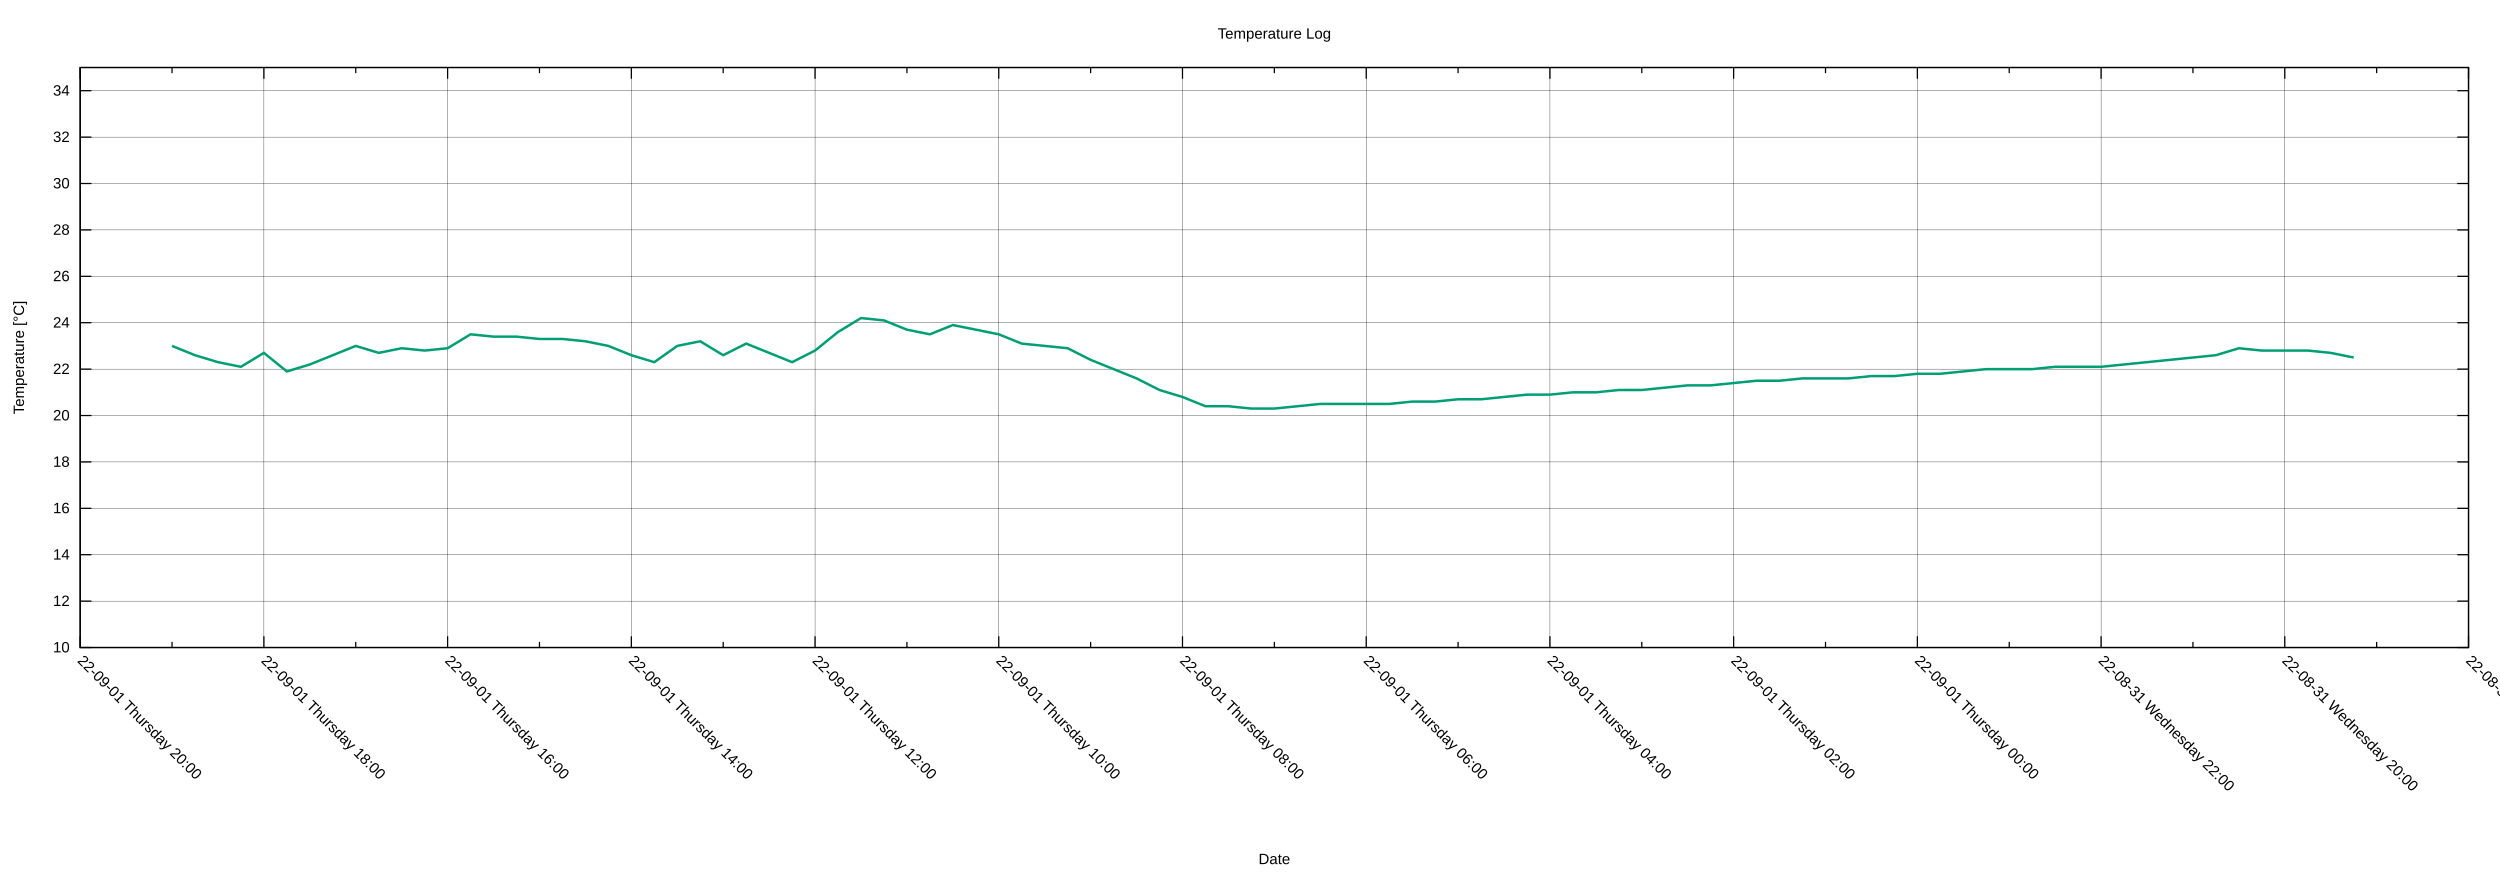
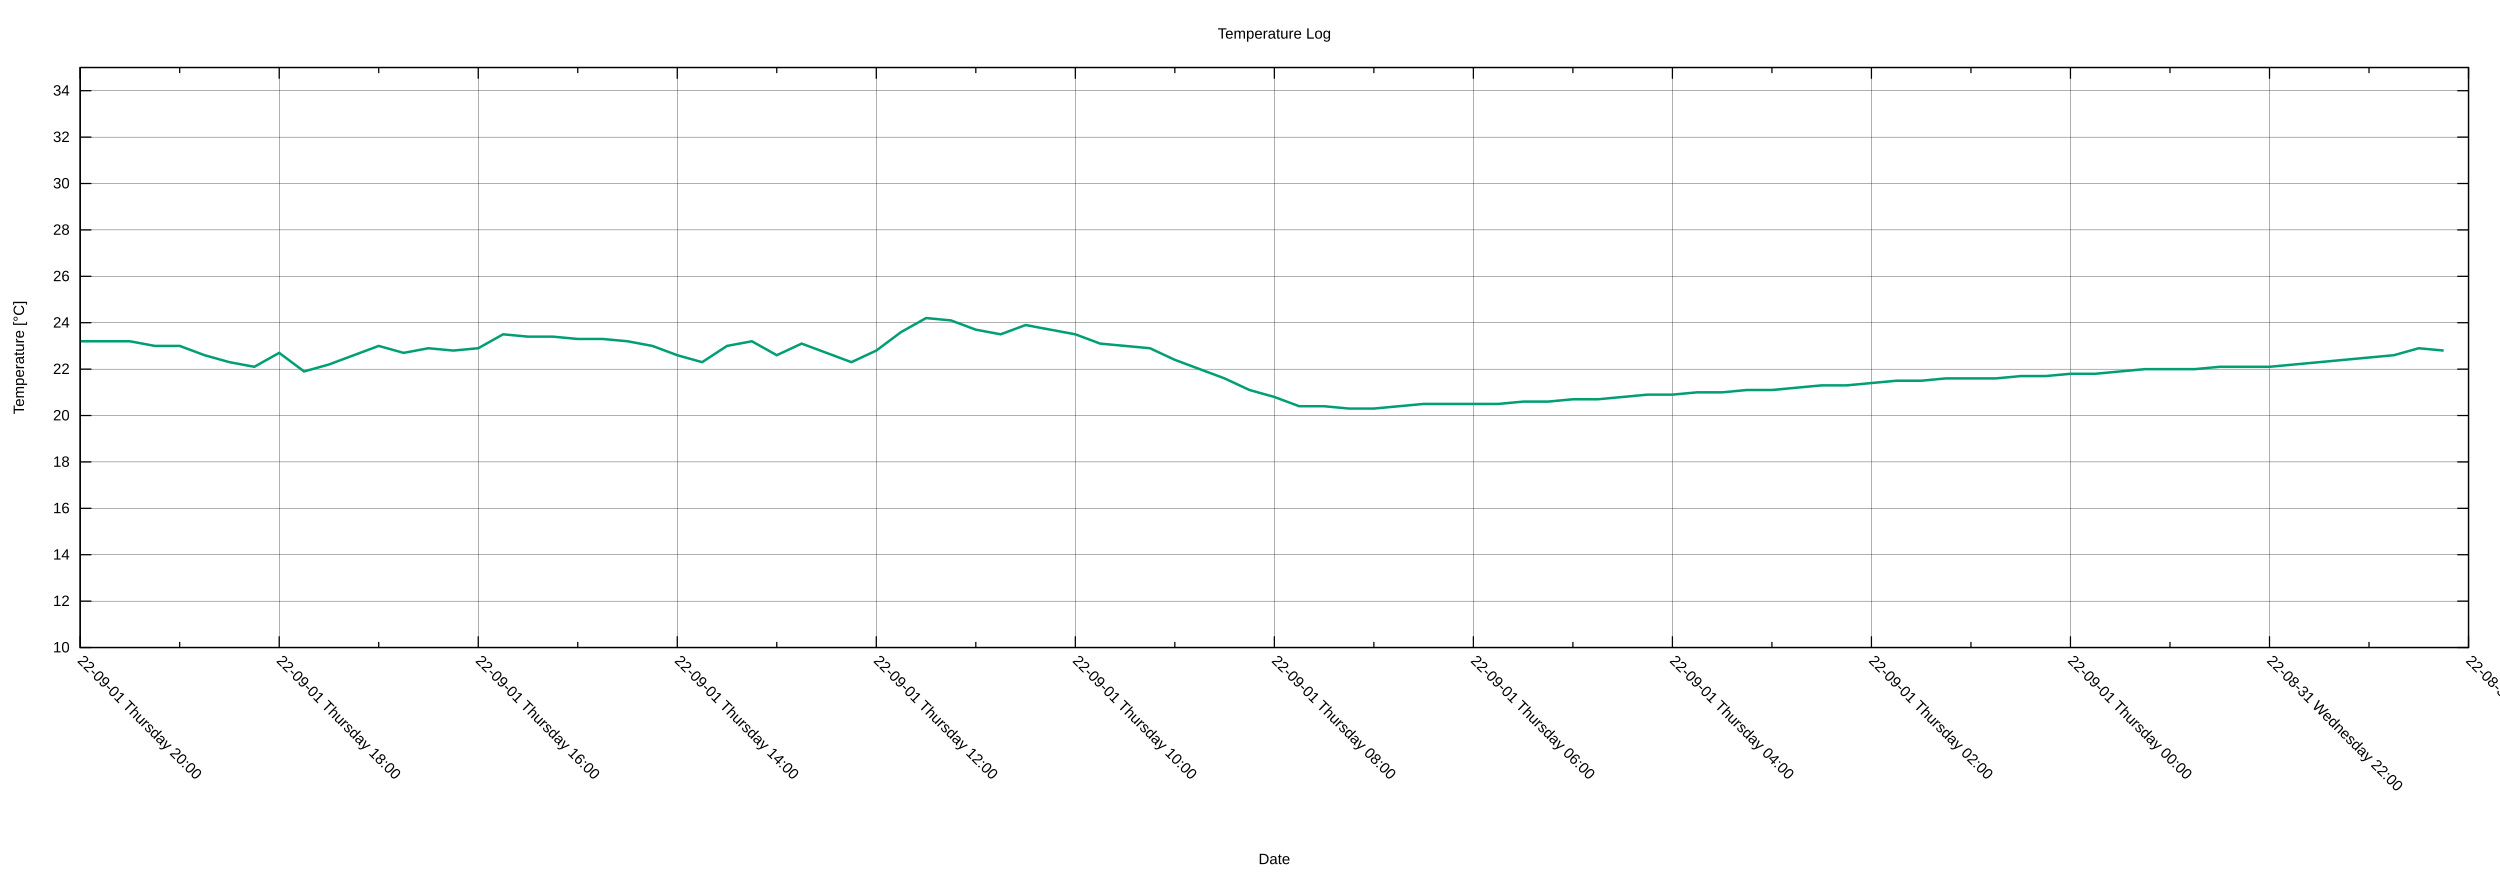
<svg xmlns="http://www.w3.org/2000/svg" xmlns:xlink="http://www.w3.org/1999/xlink" width="2000" height="700" viewBox="0 0 2000 700">
  <g id="gnuplot_canvas">
    <rect x="0" y="0" width="2000" height="700" fill="none" />
    <defs>
      <circle id="gpDot" r="0.5" stroke-width="0.5" stroke="currentColor" />
      <path id="gpPt0" stroke-width="0.222" stroke="currentColor" d="M-1,0 h2 M0,-1 v2" />
      <path id="gpPt1" stroke-width="0.222" stroke="currentColor" d="M-1,-1 L1,1 M1,-1 L-1,1" />
      <path id="gpPt2" stroke-width="0.222" stroke="currentColor" d="M-1,0 L1,0 M0,-1 L0,1 M-1,-1 L1,1 M-1,1 L1,-1" />
      <rect id="gpPt3" stroke-width="0.222" stroke="currentColor" x="-1" y="-1" width="2" height="2" />
      <rect id="gpPt4" stroke-width="0.222" stroke="currentColor" fill="currentColor" x="-1" y="-1" width="2" height="2" />
      <circle id="gpPt5" stroke-width="0.222" stroke="currentColor" cx="0" cy="0" r="1" />
      <use xlink:href="#gpPt5" id="gpPt6" fill="currentColor" stroke="none" />
      <path id="gpPt7" stroke-width="0.222" stroke="currentColor" d="M0,-1.33 L-1.33,0.67 L1.33,0.67 z" />
      <use xlink:href="#gpPt7" id="gpPt8" fill="currentColor" stroke="none" />
      <use xlink:href="#gpPt7" id="gpPt9" stroke="currentColor" transform="rotate(180)" />
      <use xlink:href="#gpPt9" id="gpPt10" fill="currentColor" stroke="none" />
      <use xlink:href="#gpPt3" id="gpPt11" stroke="currentColor" transform="rotate(45)" />
      <use xlink:href="#gpPt11" id="gpPt12" fill="currentColor" stroke="none" />
      <path id="gpPt13" stroke-width="0.222" stroke="currentColor" d="M0,1.330 L1.265,0.411 L0.782,-1.067 L-0.782,-1.076 L-1.265,0.411 z" />
      <use xlink:href="#gpPt13" id="gpPt14" fill="currentColor" stroke="none" />
      <filter id="textbox" filterUnits="objectBoundingBox" x="0" y="0" height="1" width="1">
        <feFlood flood-color="white" flood-opacity="1" result="bgnd" />
        <feComposite in="SourceGraphic" in2="bgnd" operator="atop" />
      </filter>
      <filter id="greybox" filterUnits="objectBoundingBox" x="0" y="0" height="1" width="1">
        <feFlood flood-color="lightgrey" flood-opacity="1" result="grey" />
        <feComposite in="SourceGraphic" in2="grey" operator="atop" />
      </filter>
    </defs>
    <g fill="none" color="white" stroke="currentColor" stroke-width="1.00" stroke-linecap="butt" stroke-linejoin="miter">
</g>
    <g fill="none" color="black" stroke="currentColor" stroke-width="1.00" stroke-linecap="butt" stroke-linejoin="miter">
</g>
    <g fill="none" color="black" stroke="black" stroke-width="0.25" stroke-linecap="butt" stroke-linejoin="miter">
</g>
    <g fill="none" color="black" stroke="currentColor" stroke-width="0.25" stroke-linecap="butt" stroke-linejoin="miter">
      <path stroke="black" class="gridline" d="M64.14,518.02 L1974.82,518.02  " />
    </g>
    <g fill="none" color="black" stroke="black" stroke-width="1.00" stroke-linecap="butt" stroke-linejoin="miter">
</g>
    <g fill="none" color="black" stroke="currentColor" stroke-width="1.00" stroke-linecap="butt" stroke-linejoin="miter">
      <path stroke="black" d="M64.14,518.02 L73.14,518.02 M1974.82,518.02 L1965.82,518.02  " />
      <g transform="translate(55.75,521.92)" stroke="none" fill="black" font-family="Arial" font-size="12.00" text-anchor="end">
        <text>
          <tspan font-family="Arial"> 10</tspan>
        </text>
      </g>
    </g>
    <g fill="none" color="black" stroke="currentColor" stroke-width="1.00" stroke-linecap="butt" stroke-linejoin="miter">
</g>
    <g fill="none" color="black" stroke="black" stroke-width="0.25" stroke-linecap="butt" stroke-linejoin="miter">
</g>
    <g fill="none" color="black" stroke="currentColor" stroke-width="0.25" stroke-linecap="butt" stroke-linejoin="miter">
      <path stroke="black" class="gridline" d="M64.14,480.90 L1974.82,480.90  " />
    </g>
    <g fill="none" color="black" stroke="black" stroke-width="1.00" stroke-linecap="butt" stroke-linejoin="miter">
</g>
    <g fill="none" color="black" stroke="currentColor" stroke-width="1.00" stroke-linecap="butt" stroke-linejoin="miter">
      <path stroke="black" d="M64.14,480.90 L73.14,480.90 M1974.82,480.90 L1965.82,480.90  " />
      <g transform="translate(55.75,484.80)" stroke="none" fill="black" font-family="Arial" font-size="12.00" text-anchor="end">
        <text>
          <tspan font-family="Arial"> 12</tspan>
        </text>
      </g>
    </g>
    <g fill="none" color="black" stroke="currentColor" stroke-width="1.00" stroke-linecap="butt" stroke-linejoin="miter">
</g>
    <g fill="none" color="black" stroke="black" stroke-width="0.25" stroke-linecap="butt" stroke-linejoin="miter">
</g>
    <g fill="none" color="black" stroke="currentColor" stroke-width="0.25" stroke-linecap="butt" stroke-linejoin="miter">
      <path stroke="black" class="gridline" d="M64.14,443.78 L1974.82,443.78  " />
    </g>
    <g fill="none" color="black" stroke="black" stroke-width="1.00" stroke-linecap="butt" stroke-linejoin="miter">
</g>
    <g fill="none" color="black" stroke="currentColor" stroke-width="1.00" stroke-linecap="butt" stroke-linejoin="miter">
      <path stroke="black" d="M64.14,443.78 L73.14,443.78 M1974.82,443.78 L1965.82,443.78  " />
      <g transform="translate(55.75,447.68)" stroke="none" fill="black" font-family="Arial" font-size="12.00" text-anchor="end">
        <text>
          <tspan font-family="Arial"> 14</tspan>
        </text>
      </g>
    </g>
    <g fill="none" color="black" stroke="currentColor" stroke-width="1.00" stroke-linecap="butt" stroke-linejoin="miter">
</g>
    <g fill="none" color="black" stroke="black" stroke-width="0.25" stroke-linecap="butt" stroke-linejoin="miter">
</g>
    <g fill="none" color="black" stroke="currentColor" stroke-width="0.25" stroke-linecap="butt" stroke-linejoin="miter">
      <path stroke="black" class="gridline" d="M64.14,406.66 L1974.82,406.66  " />
    </g>
    <g fill="none" color="black" stroke="black" stroke-width="1.00" stroke-linecap="butt" stroke-linejoin="miter">
</g>
    <g fill="none" color="black" stroke="currentColor" stroke-width="1.00" stroke-linecap="butt" stroke-linejoin="miter">
      <path stroke="black" d="M64.14,406.66 L73.14,406.66 M1974.82,406.66 L1965.82,406.66  " />
      <g transform="translate(55.75,410.56)" stroke="none" fill="black" font-family="Arial" font-size="12.00" text-anchor="end">
        <text>
          <tspan font-family="Arial"> 16</tspan>
        </text>
      </g>
    </g>
    <g fill="none" color="black" stroke="currentColor" stroke-width="1.00" stroke-linecap="butt" stroke-linejoin="miter">
</g>
    <g fill="none" color="black" stroke="black" stroke-width="0.25" stroke-linecap="butt" stroke-linejoin="miter">
</g>
    <g fill="none" color="black" stroke="currentColor" stroke-width="0.25" stroke-linecap="butt" stroke-linejoin="miter">
      <path stroke="black" class="gridline" d="M64.14,369.54 L1974.82,369.54  " />
    </g>
    <g fill="none" color="black" stroke="black" stroke-width="1.00" stroke-linecap="butt" stroke-linejoin="miter">
</g>
    <g fill="none" color="black" stroke="currentColor" stroke-width="1.00" stroke-linecap="butt" stroke-linejoin="miter">
      <path stroke="black" d="M64.14,369.54 L73.14,369.54 M1974.82,369.54 L1965.82,369.54  " />
      <g transform="translate(55.75,373.44)" stroke="none" fill="black" font-family="Arial" font-size="12.00" text-anchor="end">
        <text>
          <tspan font-family="Arial"> 18</tspan>
        </text>
      </g>
    </g>
    <g fill="none" color="black" stroke="currentColor" stroke-width="1.00" stroke-linecap="butt" stroke-linejoin="miter">
</g>
    <g fill="none" color="black" stroke="black" stroke-width="0.25" stroke-linecap="butt" stroke-linejoin="miter">
</g>
    <g fill="none" color="black" stroke="currentColor" stroke-width="0.25" stroke-linecap="butt" stroke-linejoin="miter">
      <path stroke="black" class="gridline" d="M64.14,332.42 L1974.82,332.42  " />
    </g>
    <g fill="none" color="black" stroke="black" stroke-width="1.00" stroke-linecap="butt" stroke-linejoin="miter">
</g>
    <g fill="none" color="black" stroke="currentColor" stroke-width="1.00" stroke-linecap="butt" stroke-linejoin="miter">
      <path stroke="black" d="M64.14,332.42 L73.14,332.42 M1974.82,332.42 L1965.82,332.42  " />
      <g transform="translate(55.75,336.32)" stroke="none" fill="black" font-family="Arial" font-size="12.00" text-anchor="end">
        <text>
          <tspan font-family="Arial"> 20</tspan>
        </text>
      </g>
    </g>
    <g fill="none" color="black" stroke="currentColor" stroke-width="1.00" stroke-linecap="butt" stroke-linejoin="miter">
</g>
    <g fill="none" color="black" stroke="black" stroke-width="0.25" stroke-linecap="butt" stroke-linejoin="miter">
</g>
    <g fill="none" color="black" stroke="currentColor" stroke-width="0.25" stroke-linecap="butt" stroke-linejoin="miter">
      <path stroke="black" class="gridline" d="M64.14,295.30 L1974.82,295.30  " />
    </g>
    <g fill="none" color="black" stroke="black" stroke-width="1.00" stroke-linecap="butt" stroke-linejoin="miter">
</g>
    <g fill="none" color="black" stroke="currentColor" stroke-width="1.00" stroke-linecap="butt" stroke-linejoin="miter">
      <path stroke="black" d="M64.14,295.30 L73.14,295.30 M1974.82,295.30 L1965.82,295.30  " />
      <g transform="translate(55.75,299.20)" stroke="none" fill="black" font-family="Arial" font-size="12.00" text-anchor="end">
        <text>
          <tspan font-family="Arial"> 22</tspan>
        </text>
      </g>
    </g>
    <g fill="none" color="black" stroke="currentColor" stroke-width="1.00" stroke-linecap="butt" stroke-linejoin="miter">
</g>
    <g fill="none" color="black" stroke="black" stroke-width="0.25" stroke-linecap="butt" stroke-linejoin="miter">
</g>
    <g fill="none" color="black" stroke="currentColor" stroke-width="0.25" stroke-linecap="butt" stroke-linejoin="miter">
      <path stroke="black" class="gridline" d="M64.14,258.17 L1974.82,258.17  " />
    </g>
    <g fill="none" color="black" stroke="black" stroke-width="1.00" stroke-linecap="butt" stroke-linejoin="miter">
</g>
    <g fill="none" color="black" stroke="currentColor" stroke-width="1.00" stroke-linecap="butt" stroke-linejoin="miter">
      <path stroke="black" d="M64.14,258.17 L73.14,258.17 M1974.82,258.17 L1965.82,258.17  " />
      <g transform="translate(55.75,262.07)" stroke="none" fill="black" font-family="Arial" font-size="12.00" text-anchor="end">
        <text>
          <tspan font-family="Arial"> 24</tspan>
        </text>
      </g>
    </g>
    <g fill="none" color="black" stroke="currentColor" stroke-width="1.00" stroke-linecap="butt" stroke-linejoin="miter">
</g>
    <g fill="none" color="black" stroke="black" stroke-width="0.25" stroke-linecap="butt" stroke-linejoin="miter">
</g>
    <g fill="none" color="black" stroke="currentColor" stroke-width="0.25" stroke-linecap="butt" stroke-linejoin="miter">
      <path stroke="black" class="gridline" d="M64.14,221.05 L1974.82,221.05  " />
    </g>
    <g fill="none" color="black" stroke="black" stroke-width="1.00" stroke-linecap="butt" stroke-linejoin="miter">
</g>
    <g fill="none" color="black" stroke="currentColor" stroke-width="1.00" stroke-linecap="butt" stroke-linejoin="miter">
      <path stroke="black" d="M64.14,221.05 L73.14,221.05 M1974.82,221.05 L1965.82,221.05  " />
      <g transform="translate(55.75,224.95)" stroke="none" fill="black" font-family="Arial" font-size="12.00" text-anchor="end">
        <text>
          <tspan font-family="Arial"> 26</tspan>
        </text>
      </g>
    </g>
    <g fill="none" color="black" stroke="currentColor" stroke-width="1.00" stroke-linecap="butt" stroke-linejoin="miter">
</g>
    <g fill="none" color="black" stroke="black" stroke-width="0.25" stroke-linecap="butt" stroke-linejoin="miter">
</g>
    <g fill="none" color="black" stroke="currentColor" stroke-width="0.25" stroke-linecap="butt" stroke-linejoin="miter">
      <path stroke="black" class="gridline" d="M64.14,183.93 L1974.82,183.93  " />
    </g>
    <g fill="none" color="black" stroke="black" stroke-width="1.00" stroke-linecap="butt" stroke-linejoin="miter">
</g>
    <g fill="none" color="black" stroke="currentColor" stroke-width="1.00" stroke-linecap="butt" stroke-linejoin="miter">
      <path stroke="black" d="M64.14,183.93 L73.14,183.93 M1974.82,183.93 L1965.82,183.93  " />
      <g transform="translate(55.75,187.83)" stroke="none" fill="black" font-family="Arial" font-size="12.00" text-anchor="end">
        <text>
          <tspan font-family="Arial"> 28</tspan>
        </text>
      </g>
    </g>
    <g fill="none" color="black" stroke="currentColor" stroke-width="1.00" stroke-linecap="butt" stroke-linejoin="miter">
</g>
    <g fill="none" color="black" stroke="black" stroke-width="0.25" stroke-linecap="butt" stroke-linejoin="miter">
</g>
    <g fill="none" color="black" stroke="currentColor" stroke-width="0.25" stroke-linecap="butt" stroke-linejoin="miter">
      <path stroke="black" class="gridline" d="M64.14,146.81 L1974.82,146.81  " />
    </g>
    <g fill="none" color="black" stroke="black" stroke-width="1.00" stroke-linecap="butt" stroke-linejoin="miter">
</g>
    <g fill="none" color="black" stroke="currentColor" stroke-width="1.00" stroke-linecap="butt" stroke-linejoin="miter">
      <path stroke="black" d="M64.14,146.81 L73.14,146.81 M1974.82,146.81 L1965.82,146.81  " />
      <g transform="translate(55.75,150.71)" stroke="none" fill="black" font-family="Arial" font-size="12.00" text-anchor="end">
        <text>
          <tspan font-family="Arial"> 30</tspan>
        </text>
      </g>
    </g>
    <g fill="none" color="black" stroke="currentColor" stroke-width="1.00" stroke-linecap="butt" stroke-linejoin="miter">
</g>
    <g fill="none" color="black" stroke="black" stroke-width="0.25" stroke-linecap="butt" stroke-linejoin="miter">
</g>
    <g fill="none" color="black" stroke="currentColor" stroke-width="0.25" stroke-linecap="butt" stroke-linejoin="miter">
      <path stroke="black" class="gridline" d="M64.14,109.69 L1974.82,109.69  " />
    </g>
    <g fill="none" color="black" stroke="black" stroke-width="1.00" stroke-linecap="butt" stroke-linejoin="miter">
</g>
    <g fill="none" color="black" stroke="currentColor" stroke-width="1.00" stroke-linecap="butt" stroke-linejoin="miter">
      <path stroke="black" d="M64.14,109.69 L73.14,109.69 M1974.82,109.69 L1965.82,109.69  " />
      <g transform="translate(55.75,113.59)" stroke="none" fill="black" font-family="Arial" font-size="12.00" text-anchor="end">
        <text>
          <tspan font-family="Arial"> 32</tspan>
        </text>
      </g>
    </g>
    <g fill="none" color="black" stroke="currentColor" stroke-width="1.00" stroke-linecap="butt" stroke-linejoin="miter">
</g>
    <g fill="none" color="black" stroke="black" stroke-width="0.25" stroke-linecap="butt" stroke-linejoin="miter">
</g>
    <g fill="none" color="black" stroke="currentColor" stroke-width="0.25" stroke-linecap="butt" stroke-linejoin="miter">
      <path stroke="black" class="gridline" d="M64.14,72.57 L1974.82,72.57  " />
    </g>
    <g fill="none" color="black" stroke="black" stroke-width="1.00" stroke-linecap="butt" stroke-linejoin="miter">
</g>
    <g fill="none" color="black" stroke="currentColor" stroke-width="1.00" stroke-linecap="butt" stroke-linejoin="miter">
      <path stroke="black" d="M64.14,72.57 L73.14,72.57 M1974.82,72.57 L1965.82,72.57  " />
      <g transform="translate(55.75,76.47)" stroke="none" fill="black" font-family="Arial" font-size="12.00" text-anchor="end">
        <text>
          <tspan font-family="Arial"> 34</tspan>
        </text>
      </g>
    </g>
    <g fill="none" color="black" stroke="currentColor" stroke-width="1.00" stroke-linecap="butt" stroke-linejoin="miter">
</g>
    <g fill="none" color="black" stroke="black" stroke-width="0.25" stroke-linecap="butt" stroke-linejoin="miter">
</g>
    <g fill="none" color="black" stroke="currentColor" stroke-width="0.25" stroke-linecap="butt" stroke-linejoin="miter">
      <path stroke="black" class="gridline" d="M1974.82,518.02 L1974.82,54.01  " />
    </g>
    <g fill="none" color="black" stroke="black" stroke-width="1.00" stroke-linecap="butt" stroke-linejoin="miter">
</g>
    <g fill="none" color="black" stroke="currentColor" stroke-width="1.00" stroke-linecap="butt" stroke-linejoin="miter">
      <path stroke="black" d="M1974.82,518.02 L1974.82,509.02 M1974.82,54.01 L1974.82,63.01  " />
      <g transform="translate(1972.06,529.17) rotate(45)" stroke="none" fill="black" font-family="Arial" font-size="12.00" text-anchor="start">
        <text>
-           <tspan font-family="Arial">22-08-31 Wednesday 18:00</tspan>
-         </text>
-       </g>
-     </g>
-     <g fill="none" color="black" stroke="currentColor" stroke-width="1.00" stroke-linecap="butt" stroke-linejoin="miter">
-       <path stroke="black" d="M1901.33,518.02 L1901.33,513.52 M1901.33,54.01 L1901.33,58.51  " />
-     </g>
-     <g fill="none" color="black" stroke="black" stroke-width="0.25" stroke-linecap="butt" stroke-linejoin="miter">
- </g>
-     <g fill="none" color="black" stroke="currentColor" stroke-width="0.25" stroke-linecap="butt" stroke-linejoin="miter">
-       <path stroke="black" class="gridline" d="M1827.84,518.02 L1827.84,54.01  " />
-     </g>
-     <g fill="none" color="black" stroke="black" stroke-width="1.00" stroke-linecap="butt" stroke-linejoin="miter">
- </g>
-     <g fill="none" color="black" stroke="currentColor" stroke-width="1.00" stroke-linecap="butt" stroke-linejoin="miter">
-       <path stroke="black" d="M1827.84,518.02 L1827.84,509.02 M1827.84,54.01 L1827.84,63.01  " />
-       <g transform="translate(1825.08,529.17) rotate(45)" stroke="none" fill="black" font-family="Arial" font-size="12.00" text-anchor="start">
-         <text>
          <tspan font-family="Arial">22-08-31 Wednesday 20:00</tspan>
        </text>
      </g>
    </g>
    <g fill="none" color="black" stroke="currentColor" stroke-width="1.00" stroke-linecap="butt" stroke-linejoin="miter">
-       <path stroke="black" d="M1754.36,518.02 L1754.36,513.52 M1754.36,54.01 L1754.36,58.51  " />
-     </g>
-     <g fill="none" color="black" stroke="black" stroke-width="0.25" stroke-linecap="butt" stroke-linejoin="miter">
- </g>
-     <g fill="none" color="black" stroke="currentColor" stroke-width="0.25" stroke-linecap="butt" stroke-linejoin="miter">
-       <path stroke="black" class="gridline" d="M1680.87,518.02 L1680.87,54.01  " />
-     </g>
-     <g fill="none" color="black" stroke="black" stroke-width="1.00" stroke-linecap="butt" stroke-linejoin="miter">
- </g>
-     <g fill="none" color="black" stroke="currentColor" stroke-width="1.00" stroke-linecap="butt" stroke-linejoin="miter">
-       <path stroke="black" d="M1680.87,518.02 L1680.87,509.02 M1680.87,54.01 L1680.87,63.01  " />
-       <g transform="translate(1678.11,529.17) rotate(45)" stroke="none" fill="black" font-family="Arial" font-size="12.00" text-anchor="start">
+       <path stroke="black" d="M1895.21,518.02 L1895.21,513.52 M1895.21,54.01 L1895.21,58.51  " />
+     </g>
+     <g fill="none" color="black" stroke="black" stroke-width="0.25" stroke-linecap="butt" stroke-linejoin="miter">
+ </g>
+     <g fill="none" color="black" stroke="currentColor" stroke-width="0.25" stroke-linecap="butt" stroke-linejoin="miter">
+       <path stroke="black" class="gridline" d="M1815.60,518.02 L1815.60,54.01  " />
+     </g>
+     <g fill="none" color="black" stroke="black" stroke-width="1.00" stroke-linecap="butt" stroke-linejoin="miter">
+ </g>
+     <g fill="none" color="black" stroke="currentColor" stroke-width="1.00" stroke-linecap="butt" stroke-linejoin="miter">
+       <path stroke="black" d="M1815.60,518.02 L1815.60,509.02 M1815.60,54.01 L1815.60,63.01  " />
+       <g transform="translate(1812.84,529.17) rotate(45)" stroke="none" fill="black" font-family="Arial" font-size="12.00" text-anchor="start">
        <text>
          <tspan font-family="Arial">22-08-31 Wednesday 22:00</tspan>
        </text>
      </g>
    </g>
    <g fill="none" color="black" stroke="currentColor" stroke-width="1.00" stroke-linecap="butt" stroke-linejoin="miter">
-       <path stroke="black" d="M1607.38,518.02 L1607.38,513.52 M1607.38,54.01 L1607.38,58.51  " />
-     </g>
-     <g fill="none" color="black" stroke="black" stroke-width="0.25" stroke-linecap="butt" stroke-linejoin="miter">
- </g>
-     <g fill="none" color="black" stroke="currentColor" stroke-width="0.25" stroke-linecap="butt" stroke-linejoin="miter">
-       <path stroke="black" class="gridline" d="M1533.89,518.02 L1533.89,54.01  " />
-     </g>
-     <g fill="none" color="black" stroke="black" stroke-width="1.00" stroke-linecap="butt" stroke-linejoin="miter">
- </g>
-     <g fill="none" color="black" stroke="currentColor" stroke-width="1.00" stroke-linecap="butt" stroke-linejoin="miter">
-       <path stroke="black" d="M1533.89,518.02 L1533.89,509.02 M1533.89,54.01 L1533.89,63.01  " />
-       <g transform="translate(1531.13,529.17) rotate(45)" stroke="none" fill="black" font-family="Arial" font-size="12.00" text-anchor="start">
+       <path stroke="black" d="M1735.99,518.02 L1735.99,513.52 M1735.99,54.01 L1735.99,58.51  " />
+     </g>
+     <g fill="none" color="black" stroke="black" stroke-width="0.25" stroke-linecap="butt" stroke-linejoin="miter">
+ </g>
+     <g fill="none" color="black" stroke="currentColor" stroke-width="0.25" stroke-linecap="butt" stroke-linejoin="miter">
+       <path stroke="black" class="gridline" d="M1656.37,518.02 L1656.37,54.01  " />
+     </g>
+     <g fill="none" color="black" stroke="black" stroke-width="1.00" stroke-linecap="butt" stroke-linejoin="miter">
+ </g>
+     <g fill="none" color="black" stroke="currentColor" stroke-width="1.00" stroke-linecap="butt" stroke-linejoin="miter">
+       <path stroke="black" d="M1656.37,518.02 L1656.37,509.02 M1656.37,54.01 L1656.37,63.01  " />
+       <g transform="translate(1653.61,529.17) rotate(45)" stroke="none" fill="black" font-family="Arial" font-size="12.00" text-anchor="start">
        <text>
          <tspan font-family="Arial">22-09-01 Thursday 00:00</tspan>
        </text>
      </g>
    </g>
    <g fill="none" color="black" stroke="currentColor" stroke-width="1.00" stroke-linecap="butt" stroke-linejoin="miter">
-       <path stroke="black" d="M1460.41,518.02 L1460.41,513.52 M1460.41,54.01 L1460.41,58.51  " />
-     </g>
-     <g fill="none" color="black" stroke="black" stroke-width="0.25" stroke-linecap="butt" stroke-linejoin="miter">
- </g>
-     <g fill="none" color="black" stroke="currentColor" stroke-width="0.25" stroke-linecap="butt" stroke-linejoin="miter">
-       <path stroke="black" class="gridline" d="M1386.92,518.02 L1386.92,54.01  " />
-     </g>
-     <g fill="none" color="black" stroke="black" stroke-width="1.00" stroke-linecap="butt" stroke-linejoin="miter">
- </g>
-     <g fill="none" color="black" stroke="currentColor" stroke-width="1.00" stroke-linecap="butt" stroke-linejoin="miter">
-       <path stroke="black" d="M1386.92,518.02 L1386.92,509.02 M1386.92,54.01 L1386.92,63.01  " />
-       <g transform="translate(1384.16,529.17) rotate(45)" stroke="none" fill="black" font-family="Arial" font-size="12.00" text-anchor="start">
+       <path stroke="black" d="M1576.76,518.02 L1576.76,513.52 M1576.76,54.01 L1576.76,58.51  " />
+     </g>
+     <g fill="none" color="black" stroke="black" stroke-width="0.25" stroke-linecap="butt" stroke-linejoin="miter">
+ </g>
+     <g fill="none" color="black" stroke="currentColor" stroke-width="0.25" stroke-linecap="butt" stroke-linejoin="miter">
+       <path stroke="black" class="gridline" d="M1497.15,518.02 L1497.15,54.01  " />
+     </g>
+     <g fill="none" color="black" stroke="black" stroke-width="1.00" stroke-linecap="butt" stroke-linejoin="miter">
+ </g>
+     <g fill="none" color="black" stroke="currentColor" stroke-width="1.00" stroke-linecap="butt" stroke-linejoin="miter">
+       <path stroke="black" d="M1497.15,518.02 L1497.15,509.02 M1497.15,54.01 L1497.15,63.01  " />
+       <g transform="translate(1494.39,529.17) rotate(45)" stroke="none" fill="black" font-family="Arial" font-size="12.00" text-anchor="start">
        <text>
          <tspan font-family="Arial">22-09-01 Thursday 02:00</tspan>
        </text>
      </g>
    </g>
    <g fill="none" color="black" stroke="currentColor" stroke-width="1.00" stroke-linecap="butt" stroke-linejoin="miter">
-       <path stroke="black" d="M1313.43,518.02 L1313.43,513.52 M1313.43,54.01 L1313.43,58.51  " />
-     </g>
-     <g fill="none" color="black" stroke="black" stroke-width="0.25" stroke-linecap="butt" stroke-linejoin="miter">
- </g>
-     <g fill="none" color="black" stroke="currentColor" stroke-width="0.25" stroke-linecap="butt" stroke-linejoin="miter">
-       <path stroke="black" class="gridline" d="M1239.94,518.02 L1239.94,54.01  " />
-     </g>
-     <g fill="none" color="black" stroke="black" stroke-width="1.00" stroke-linecap="butt" stroke-linejoin="miter">
- </g>
-     <g fill="none" color="black" stroke="currentColor" stroke-width="1.00" stroke-linecap="butt" stroke-linejoin="miter">
-       <path stroke="black" d="M1239.94,518.02 L1239.94,509.02 M1239.94,54.01 L1239.94,63.01  " />
-       <g transform="translate(1237.18,529.17) rotate(45)" stroke="none" fill="black" font-family="Arial" font-size="12.00" text-anchor="start">
+       <path stroke="black" d="M1417.54,518.02 L1417.54,513.52 M1417.54,54.01 L1417.54,58.51  " />
+     </g>
+     <g fill="none" color="black" stroke="black" stroke-width="0.25" stroke-linecap="butt" stroke-linejoin="miter">
+ </g>
+     <g fill="none" color="black" stroke="currentColor" stroke-width="0.25" stroke-linecap="butt" stroke-linejoin="miter">
+       <path stroke="black" class="gridline" d="M1337.93,518.02 L1337.93,54.01  " />
+     </g>
+     <g fill="none" color="black" stroke="black" stroke-width="1.00" stroke-linecap="butt" stroke-linejoin="miter">
+ </g>
+     <g fill="none" color="black" stroke="currentColor" stroke-width="1.00" stroke-linecap="butt" stroke-linejoin="miter">
+       <path stroke="black" d="M1337.93,518.02 L1337.93,509.02 M1337.93,54.01 L1337.93,63.01  " />
+       <g transform="translate(1335.17,529.17) rotate(45)" stroke="none" fill="black" font-family="Arial" font-size="12.00" text-anchor="start">
        <text>
          <tspan font-family="Arial">22-09-01 Thursday 04:00</tspan>
        </text>
      </g>
    </g>
    <g fill="none" color="black" stroke="currentColor" stroke-width="1.00" stroke-linecap="butt" stroke-linejoin="miter">
-       <path stroke="black" d="M1166.46,518.02 L1166.46,513.52 M1166.46,54.01 L1166.46,58.51  " />
-     </g>
-     <g fill="none" color="black" stroke="black" stroke-width="0.25" stroke-linecap="butt" stroke-linejoin="miter">
- </g>
-     <g fill="none" color="black" stroke="currentColor" stroke-width="0.25" stroke-linecap="butt" stroke-linejoin="miter">
-       <path stroke="black" class="gridline" d="M1092.97,518.02 L1092.97,54.01  " />
-     </g>
-     <g fill="none" color="black" stroke="black" stroke-width="1.00" stroke-linecap="butt" stroke-linejoin="miter">
- </g>
-     <g fill="none" color="black" stroke="currentColor" stroke-width="1.00" stroke-linecap="butt" stroke-linejoin="miter">
-       <path stroke="black" d="M1092.97,518.02 L1092.97,509.02 M1092.97,54.01 L1092.97,63.01  " />
-       <g transform="translate(1090.21,529.17) rotate(45)" stroke="none" fill="black" font-family="Arial" font-size="12.00" text-anchor="start">
+       <path stroke="black" d="M1258.32,518.02 L1258.32,513.52 M1258.32,54.01 L1258.32,58.51  " />
+     </g>
+     <g fill="none" color="black" stroke="black" stroke-width="0.25" stroke-linecap="butt" stroke-linejoin="miter">
+ </g>
+     <g fill="none" color="black" stroke="currentColor" stroke-width="0.25" stroke-linecap="butt" stroke-linejoin="miter">
+       <path stroke="black" class="gridline" d="M1178.70,518.02 L1178.70,54.01  " />
+     </g>
+     <g fill="none" color="black" stroke="black" stroke-width="1.00" stroke-linecap="butt" stroke-linejoin="miter">
+ </g>
+     <g fill="none" color="black" stroke="currentColor" stroke-width="1.00" stroke-linecap="butt" stroke-linejoin="miter">
+       <path stroke="black" d="M1178.70,518.02 L1178.70,509.02 M1178.70,54.01 L1178.70,63.01  " />
+       <g transform="translate(1175.94,529.17) rotate(45)" stroke="none" fill="black" font-family="Arial" font-size="12.00" text-anchor="start">
        <text>
          <tspan font-family="Arial">22-09-01 Thursday 06:00</tspan>
        </text>
      </g>
    </g>
    <g fill="none" color="black" stroke="currentColor" stroke-width="1.00" stroke-linecap="butt" stroke-linejoin="miter">
-       <path stroke="black" d="M1019.48,518.02 L1019.48,513.52 M1019.48,54.01 L1019.48,58.51  " />
-     </g>
-     <g fill="none" color="black" stroke="black" stroke-width="0.25" stroke-linecap="butt" stroke-linejoin="miter">
- </g>
-     <g fill="none" color="black" stroke="currentColor" stroke-width="0.25" stroke-linecap="butt" stroke-linejoin="miter">
-       <path stroke="black" class="gridline" d="M945.99,518.02 L945.99,54.01  " />
-     </g>
-     <g fill="none" color="black" stroke="black" stroke-width="1.00" stroke-linecap="butt" stroke-linejoin="miter">
- </g>
-     <g fill="none" color="black" stroke="currentColor" stroke-width="1.00" stroke-linecap="butt" stroke-linejoin="miter">
-       <path stroke="black" d="M945.99,518.02 L945.99,509.02 M945.99,54.01 L945.99,63.01  " />
-       <g transform="translate(943.23,529.17) rotate(45)" stroke="none" fill="black" font-family="Arial" font-size="12.00" text-anchor="start">
+       <path stroke="black" d="M1099.09,518.02 L1099.09,513.52 M1099.09,54.01 L1099.09,58.51  " />
+     </g>
+     <g fill="none" color="black" stroke="black" stroke-width="0.25" stroke-linecap="butt" stroke-linejoin="miter">
+ </g>
+     <g fill="none" color="black" stroke="currentColor" stroke-width="0.25" stroke-linecap="butt" stroke-linejoin="miter">
+       <path stroke="black" class="gridline" d="M1019.48,518.02 L1019.48,54.01  " />
+     </g>
+     <g fill="none" color="black" stroke="black" stroke-width="1.00" stroke-linecap="butt" stroke-linejoin="miter">
+ </g>
+     <g fill="none" color="black" stroke="currentColor" stroke-width="1.00" stroke-linecap="butt" stroke-linejoin="miter">
+       <path stroke="black" d="M1019.48,518.02 L1019.48,509.02 M1019.48,54.01 L1019.48,63.01  " />
+       <g transform="translate(1016.72,529.17) rotate(45)" stroke="none" fill="black" font-family="Arial" font-size="12.00" text-anchor="start">
        <text>
          <tspan font-family="Arial">22-09-01 Thursday 08:00</tspan>
        </text>
      </g>
    </g>
    <g fill="none" color="black" stroke="currentColor" stroke-width="1.00" stroke-linecap="butt" stroke-linejoin="miter">
-       <path stroke="black" d="M872.50,518.02 L872.50,513.52 M872.50,54.01 L872.50,58.51  " />
-     </g>
-     <g fill="none" color="black" stroke="black" stroke-width="0.25" stroke-linecap="butt" stroke-linejoin="miter">
- </g>
-     <g fill="none" color="black" stroke="currentColor" stroke-width="0.25" stroke-linecap="butt" stroke-linejoin="miter">
-       <path stroke="black" class="gridline" d="M799.02,518.02 L799.02,54.01  " />
-     </g>
-     <g fill="none" color="black" stroke="black" stroke-width="1.00" stroke-linecap="butt" stroke-linejoin="miter">
- </g>
-     <g fill="none" color="black" stroke="currentColor" stroke-width="1.00" stroke-linecap="butt" stroke-linejoin="miter">
-       <path stroke="black" d="M799.02,518.02 L799.02,509.02 M799.02,54.01 L799.02,63.01  " />
-       <g transform="translate(796.26,529.17) rotate(45)" stroke="none" fill="black" font-family="Arial" font-size="12.00" text-anchor="start">
+       <path stroke="black" d="M939.87,518.02 L939.87,513.52 M939.87,54.01 L939.87,58.51  " />
+     </g>
+     <g fill="none" color="black" stroke="black" stroke-width="0.25" stroke-linecap="butt" stroke-linejoin="miter">
+ </g>
+     <g fill="none" color="black" stroke="currentColor" stroke-width="0.25" stroke-linecap="butt" stroke-linejoin="miter">
+       <path stroke="black" class="gridline" d="M860.26,518.02 L860.26,54.01  " />
+     </g>
+     <g fill="none" color="black" stroke="black" stroke-width="1.00" stroke-linecap="butt" stroke-linejoin="miter">
+ </g>
+     <g fill="none" color="black" stroke="currentColor" stroke-width="1.00" stroke-linecap="butt" stroke-linejoin="miter">
+       <path stroke="black" d="M860.26,518.02 L860.26,509.02 M860.26,54.01 L860.26,63.01  " />
+       <g transform="translate(857.50,529.17) rotate(45)" stroke="none" fill="black" font-family="Arial" font-size="12.00" text-anchor="start">
        <text>
          <tspan font-family="Arial">22-09-01 Thursday 10:00</tspan>
        </text>
      </g>
    </g>
    <g fill="none" color="black" stroke="currentColor" stroke-width="1.00" stroke-linecap="butt" stroke-linejoin="miter">
-       <path stroke="black" d="M725.53,518.02 L725.53,513.52 M725.53,54.01 L725.53,58.51  " />
-     </g>
-     <g fill="none" color="black" stroke="black" stroke-width="0.25" stroke-linecap="butt" stroke-linejoin="miter">
- </g>
-     <g fill="none" color="black" stroke="currentColor" stroke-width="0.25" stroke-linecap="butt" stroke-linejoin="miter">
-       <path stroke="black" class="gridline" d="M652.04,518.02 L652.04,54.01  " />
-     </g>
-     <g fill="none" color="black" stroke="black" stroke-width="1.00" stroke-linecap="butt" stroke-linejoin="miter">
- </g>
-     <g fill="none" color="black" stroke="currentColor" stroke-width="1.00" stroke-linecap="butt" stroke-linejoin="miter">
-       <path stroke="black" d="M652.04,518.02 L652.04,509.02 M652.04,54.01 L652.04,63.01  " />
-       <g transform="translate(649.28,529.17) rotate(45)" stroke="none" fill="black" font-family="Arial" font-size="12.00" text-anchor="start">
+       <path stroke="black" d="M780.65,518.02 L780.65,513.52 M780.65,54.01 L780.65,58.51  " />
+     </g>
+     <g fill="none" color="black" stroke="black" stroke-width="0.25" stroke-linecap="butt" stroke-linejoin="miter">
+ </g>
+     <g fill="none" color="black" stroke="currentColor" stroke-width="0.25" stroke-linecap="butt" stroke-linejoin="miter">
+       <path stroke="black" class="gridline" d="M701.03,518.02 L701.03,54.01  " />
+     </g>
+     <g fill="none" color="black" stroke="black" stroke-width="1.00" stroke-linecap="butt" stroke-linejoin="miter">
+ </g>
+     <g fill="none" color="black" stroke="currentColor" stroke-width="1.00" stroke-linecap="butt" stroke-linejoin="miter">
+       <path stroke="black" d="M701.03,518.02 L701.03,509.02 M701.03,54.01 L701.03,63.01  " />
+       <g transform="translate(698.27,529.17) rotate(45)" stroke="none" fill="black" font-family="Arial" font-size="12.00" text-anchor="start">
        <text>
          <tspan font-family="Arial">22-09-01 Thursday 12:00</tspan>
        </text>
      </g>
    </g>
    <g fill="none" color="black" stroke="currentColor" stroke-width="1.00" stroke-linecap="butt" stroke-linejoin="miter">
-       <path stroke="black" d="M578.55,518.02 L578.55,513.52 M578.55,54.01 L578.55,58.51  " />
-     </g>
-     <g fill="none" color="black" stroke="black" stroke-width="0.25" stroke-linecap="butt" stroke-linejoin="miter">
- </g>
-     <g fill="none" color="black" stroke="currentColor" stroke-width="0.25" stroke-linecap="butt" stroke-linejoin="miter">
-       <path stroke="black" class="gridline" d="M505.07,518.02 L505.07,54.01  " />
-     </g>
-     <g fill="none" color="black" stroke="black" stroke-width="1.00" stroke-linecap="butt" stroke-linejoin="miter">
- </g>
-     <g fill="none" color="black" stroke="currentColor" stroke-width="1.00" stroke-linecap="butt" stroke-linejoin="miter">
-       <path stroke="black" d="M505.07,518.02 L505.07,509.02 M505.07,54.01 L505.07,63.01  " />
-       <g transform="translate(502.31,529.17) rotate(45)" stroke="none" fill="black" font-family="Arial" font-size="12.00" text-anchor="start">
+       <path stroke="black" d="M621.42,518.02 L621.42,513.52 M621.42,54.01 L621.42,58.51  " />
+     </g>
+     <g fill="none" color="black" stroke="black" stroke-width="0.25" stroke-linecap="butt" stroke-linejoin="miter">
+ </g>
+     <g fill="none" color="black" stroke="currentColor" stroke-width="0.25" stroke-linecap="butt" stroke-linejoin="miter">
+       <path stroke="black" class="gridline" d="M541.81,518.02 L541.81,54.01  " />
+     </g>
+     <g fill="none" color="black" stroke="black" stroke-width="1.00" stroke-linecap="butt" stroke-linejoin="miter">
+ </g>
+     <g fill="none" color="black" stroke="currentColor" stroke-width="1.00" stroke-linecap="butt" stroke-linejoin="miter">
+       <path stroke="black" d="M541.81,518.02 L541.81,509.02 M541.81,54.01 L541.81,63.01  " />
+       <g transform="translate(539.05,529.17) rotate(45)" stroke="none" fill="black" font-family="Arial" font-size="12.00" text-anchor="start">
        <text>
          <tspan font-family="Arial">22-09-01 Thursday 14:00</tspan>
        </text>
      </g>
    </g>
    <g fill="none" color="black" stroke="currentColor" stroke-width="1.00" stroke-linecap="butt" stroke-linejoin="miter">
-       <path stroke="black" d="M431.58,518.02 L431.58,513.52 M431.58,54.01 L431.58,58.51  " />
-     </g>
-     <g fill="none" color="black" stroke="black" stroke-width="0.25" stroke-linecap="butt" stroke-linejoin="miter">
- </g>
-     <g fill="none" color="black" stroke="currentColor" stroke-width="0.25" stroke-linecap="butt" stroke-linejoin="miter">
-       <path stroke="black" class="gridline" d="M358.09,518.02 L358.09,54.01  " />
-     </g>
-     <g fill="none" color="black" stroke="black" stroke-width="1.00" stroke-linecap="butt" stroke-linejoin="miter">
- </g>
-     <g fill="none" color="black" stroke="currentColor" stroke-width="1.00" stroke-linecap="butt" stroke-linejoin="miter">
-       <path stroke="black" d="M358.09,518.02 L358.09,509.02 M358.09,54.01 L358.09,63.01  " />
-       <g transform="translate(355.33,529.17) rotate(45)" stroke="none" fill="black" font-family="Arial" font-size="12.00" text-anchor="start">
+       <path stroke="black" d="M462.20,518.02 L462.20,513.52 M462.20,54.01 L462.20,58.51  " />
+     </g>
+     <g fill="none" color="black" stroke="black" stroke-width="0.25" stroke-linecap="butt" stroke-linejoin="miter">
+ </g>
+     <g fill="none" color="black" stroke="currentColor" stroke-width="0.25" stroke-linecap="butt" stroke-linejoin="miter">
+       <path stroke="black" class="gridline" d="M382.59,518.02 L382.59,54.01  " />
+     </g>
+     <g fill="none" color="black" stroke="black" stroke-width="1.00" stroke-linecap="butt" stroke-linejoin="miter">
+ </g>
+     <g fill="none" color="black" stroke="currentColor" stroke-width="1.00" stroke-linecap="butt" stroke-linejoin="miter">
+       <path stroke="black" d="M382.59,518.02 L382.59,509.02 M382.59,54.01 L382.59,63.01  " />
+       <g transform="translate(379.83,529.17) rotate(45)" stroke="none" fill="black" font-family="Arial" font-size="12.00" text-anchor="start">
        <text>
          <tspan font-family="Arial">22-09-01 Thursday 16:00</tspan>
        </text>
      </g>
    </g>
    <g fill="none" color="black" stroke="currentColor" stroke-width="1.00" stroke-linecap="butt" stroke-linejoin="miter">
-       <path stroke="black" d="M284.60,518.02 L284.60,513.52 M284.60,54.01 L284.60,58.51  " />
-     </g>
-     <g fill="none" color="black" stroke="black" stroke-width="0.25" stroke-linecap="butt" stroke-linejoin="miter">
- </g>
-     <g fill="none" color="black" stroke="currentColor" stroke-width="0.25" stroke-linecap="butt" stroke-linejoin="miter">
-       <path stroke="black" class="gridline" d="M211.12,518.02 L211.12,54.01  " />
-     </g>
-     <g fill="none" color="black" stroke="black" stroke-width="1.00" stroke-linecap="butt" stroke-linejoin="miter">
- </g>
-     <g fill="none" color="black" stroke="currentColor" stroke-width="1.00" stroke-linecap="butt" stroke-linejoin="miter">
-       <path stroke="black" d="M211.12,518.02 L211.12,509.02 M211.12,54.01 L211.12,63.01  " />
-       <g transform="translate(208.36,529.17) rotate(45)" stroke="none" fill="black" font-family="Arial" font-size="12.00" text-anchor="start">
+       <path stroke="black" d="M302.98,518.02 L302.98,513.52 M302.98,54.01 L302.98,58.51  " />
+     </g>
+     <g fill="none" color="black" stroke="black" stroke-width="0.25" stroke-linecap="butt" stroke-linejoin="miter">
+ </g>
+     <g fill="none" color="black" stroke="currentColor" stroke-width="0.25" stroke-linecap="butt" stroke-linejoin="miter">
+       <path stroke="black" class="gridline" d="M223.36,518.02 L223.36,54.01  " />
+     </g>
+     <g fill="none" color="black" stroke="black" stroke-width="1.00" stroke-linecap="butt" stroke-linejoin="miter">
+ </g>
+     <g fill="none" color="black" stroke="currentColor" stroke-width="1.00" stroke-linecap="butt" stroke-linejoin="miter">
+       <path stroke="black" d="M223.36,518.02 L223.36,509.02 M223.36,54.01 L223.36,63.01  " />
+       <g transform="translate(220.60,529.17) rotate(45)" stroke="none" fill="black" font-family="Arial" font-size="12.00" text-anchor="start">
        <text>
          <tspan font-family="Arial">22-09-01 Thursday 18:00</tspan>
        </text>
      </g>
    </g>
    <g fill="none" color="black" stroke="currentColor" stroke-width="1.00" stroke-linecap="butt" stroke-linejoin="miter">
-       <path stroke="black" d="M137.63,518.02 L137.63,513.52 M137.63,54.01 L137.63,58.51  " />
+       <path stroke="black" d="M143.75,518.02 L143.75,513.52 M143.75,54.01 L143.75,58.51  " />
    </g>
    <g fill="none" color="black" stroke="black" stroke-width="0.25" stroke-linecap="butt" stroke-linejoin="miter">
</g>
    <g fill="none" color="black" stroke="currentColor" stroke-width="0.25" stroke-linecap="butt" stroke-linejoin="miter">
      <path stroke="black" class="gridline" d="M64.14,518.02 L64.14,54.01  " />
    </g>
    <g fill="none" color="black" stroke="black" stroke-width="1.00" stroke-linecap="butt" stroke-linejoin="miter">
</g>
    <g fill="none" color="black" stroke="currentColor" stroke-width="1.00" stroke-linecap="butt" stroke-linejoin="miter">
      <path stroke="black" d="M64.14,518.02 L64.14,509.02 M64.14,54.01 L64.14,63.01  " />
      <g transform="translate(61.38,529.17) rotate(45)" stroke="none" fill="black" font-family="Arial" font-size="12.00" text-anchor="start">
        <text>
          <tspan font-family="Arial">22-09-01 Thursday 20:00</tspan>
        </text>
      </g>
    </g>
    <g fill="none" color="black" stroke="currentColor" stroke-width="1.00" stroke-linecap="butt" stroke-linejoin="miter">
</g>
    <g fill="none" color="black" stroke="currentColor" stroke-width="1.00" stroke-linecap="butt" stroke-linejoin="miter">
      <path stroke="black" d="M64.14,54.01 L64.14,518.02 L1974.82,518.02 L1974.82,54.01 L64.14,54.01 Z  " />
    </g>
    <g fill="none" color="black" stroke="currentColor" stroke-width="1.00" stroke-linecap="butt" stroke-linejoin="miter">
      <g transform="translate(19.18,286.02) rotate(270)" stroke="none" fill="black" font-family="Arial" font-size="12.00" text-anchor="middle">
        <text>
          <tspan font-family="Arial">Temperature [°C]</tspan>
        </text>
      </g>
    </g>
    <g fill="none" color="black" stroke="currentColor" stroke-width="1.00" stroke-linecap="butt" stroke-linejoin="miter">
      <g transform="translate(1019.48,691.30)" stroke="none" fill="black" font-family="Arial" font-size="12.00" text-anchor="middle">
        <text>
          <tspan font-family="Arial">Date</tspan>
        </text>
      </g>
    </g>
    <g fill="none" color="black" stroke="currentColor" stroke-width="1.00" stroke-linecap="butt" stroke-linejoin="miter">
</g>
    <g id="gnuplot_plot_1">
      <g fill="none" color="white" stroke="currentColor" stroke-width="2.00" stroke-linecap="butt" stroke-linejoin="miter">
</g>
      <g fill="none" color="black" stroke="currentColor" stroke-width="2.00" stroke-linecap="butt" stroke-linejoin="miter">
-         <path stroke="rgb(  0, 158, 115)" d="M137.63,276.73 L156.00,284.16 L174.37,289.73 L192.74,293.44 L211.12,282.30 L229.49,297.15 L247.86,291.58 L266.23,284.16   L284.60,276.73 L302.98,282.30 L321.35,278.59 L339.72,280.45 L358.09,278.59 L376.46,267.45 L394.83,269.31 L413.21,269.31   L431.58,271.17 L449.95,271.17 L468.32,273.02 L486.69,276.73 L505.07,284.16 L523.44,289.73 L541.81,276.73 L560.18,273.02   L578.55,284.16 L596.93,274.88 L615.30,282.30 L633.67,289.73 L652.04,280.45 L670.41,265.60 L688.79,254.46 L707.16,256.32   L725.53,263.74 L743.90,267.45 L762.27,260.03 L780.65,263.74 L799.02,267.45 L817.39,274.88 L835.76,276.73 L854.13,278.59   L872.50,287.87 L890.88,295.30 L909.25,302.72 L927.62,312.00 L945.99,317.57 L964.36,324.99 L982.74,324.99 L1001.11,326.85   L1019.48,326.85 L1037.85,324.99 L1056.22,323.14 L1074.60,323.14 L1092.97,323.14 L1111.34,323.14 L1129.71,321.28 L1148.08,321.28   L1166.46,319.42 L1184.83,319.42 L1203.20,317.57 L1221.57,315.71 L1239.94,315.71 L1258.32,313.86 L1276.69,313.86 L1295.06,312.00   L1313.43,312.00 L1331.80,310.14 L1350.17,308.29 L1368.55,308.29 L1386.92,306.43 L1405.29,304.58 L1423.66,304.58 L1442.03,302.72   L1460.41,302.72 L1478.78,302.72 L1497.15,300.86 L1515.52,300.86 L1533.89,299.01 L1552.27,299.01 L1570.64,297.15 L1589.01,295.30   L1607.38,295.30 L1625.75,295.30 L1644.13,293.44 L1662.50,293.44 L1680.87,293.44 L1699.24,291.58 L1717.61,289.73 L1735.99,287.87   L1754.36,286.01 L1772.73,284.16 L1791.10,278.59 L1809.47,280.45 L1827.84,280.45 L1846.22,280.45 L1864.59,282.30 L1882.96,286.01    " />
+         <path stroke="rgb(  0, 158, 115)" d="M64.14,273.02 L84.04,273.02 L103.95,273.02 L123.85,276.73 L143.75,276.73 L163.65,284.16 L183.56,289.73 L203.46,293.44   L223.36,282.30 L243.27,297.15 L263.17,291.58 L283.07,284.16 L302.98,276.73 L322.88,282.30 L342.78,278.59 L362.68,280.45   L382.59,278.59 L402.49,267.45 L422.39,269.31 L442.30,269.31 L462.20,271.17 L482.10,271.17 L502.00,273.02 L521.91,276.73   L541.81,284.16 L561.71,289.73 L581.62,276.73 L601.52,273.02 L621.42,284.16 L641.32,274.88 L661.23,282.30 L681.13,289.73   L701.03,280.45 L720.94,265.60 L740.84,254.46 L760.74,256.32 L780.65,263.74 L800.55,267.45 L820.45,260.03 L840.35,263.74   L860.26,267.45 L880.16,274.88 L900.06,276.73 L919.97,278.59 L939.87,287.87 L959.77,295.30 L979.67,302.72 L999.58,312.00   L1019.48,317.57 L1039.38,324.99 L1059.29,324.99 L1079.19,326.85 L1099.09,326.85 L1118.99,324.99 L1138.90,323.14 L1158.80,323.14   L1178.70,323.14 L1198.61,323.14 L1218.51,321.28 L1238.41,321.28 L1258.32,319.42 L1278.22,319.42 L1298.12,317.57 L1318.02,315.71   L1337.93,315.71 L1357.83,313.86 L1377.73,313.86 L1397.64,312.00 L1417.54,312.00 L1437.44,310.14 L1457.34,308.29 L1477.25,308.29   L1497.15,306.43 L1517.05,304.58 L1536.96,304.58 L1556.86,302.72 L1576.76,302.72 L1596.66,302.72 L1616.57,300.86 L1636.47,300.86   L1656.37,299.01 L1676.28,299.01 L1696.18,297.15 L1716.08,295.30 L1735.99,295.30 L1755.89,295.30 L1775.79,293.44 L1795.69,293.44   L1815.60,293.44 L1835.50,291.58 L1855.40,289.73 L1875.31,287.87 L1895.21,286.01 L1915.11,284.16 L1935.01,278.59 L1954.92,280.45    " />
      </g>
    </g>
    <g fill="none" color="black" stroke="currentColor" stroke-width="2.00" stroke-linecap="butt" stroke-linejoin="miter">
</g>
    <g fill="none" color="black" stroke="black" stroke-width="1.00" stroke-linecap="butt" stroke-linejoin="miter">
</g>
    <g fill="none" color="black" stroke="currentColor" stroke-width="1.00" stroke-linecap="butt" stroke-linejoin="miter">
      <path stroke="black" d="M64.14,54.01 L64.14,518.02 L1974.82,518.02 L1974.82,54.01 L64.14,54.01 Z  " />
    </g>
    <g fill="none" color="black" stroke="currentColor" stroke-width="1.00" stroke-linecap="butt" stroke-linejoin="miter">
      <g transform="translate(1019.48,30.91)" stroke="none" fill="black" font-family="Arial" font-size="12.00" text-anchor="middle">
        <text>
          <tspan font-family="Arial">Temperature Log</tspan>
        </text>
      </g>
    </g>
    <g fill="none" color="black" stroke="currentColor" stroke-width="1.00" stroke-linecap="butt" stroke-linejoin="miter">
</g>
  </g>
</svg>
